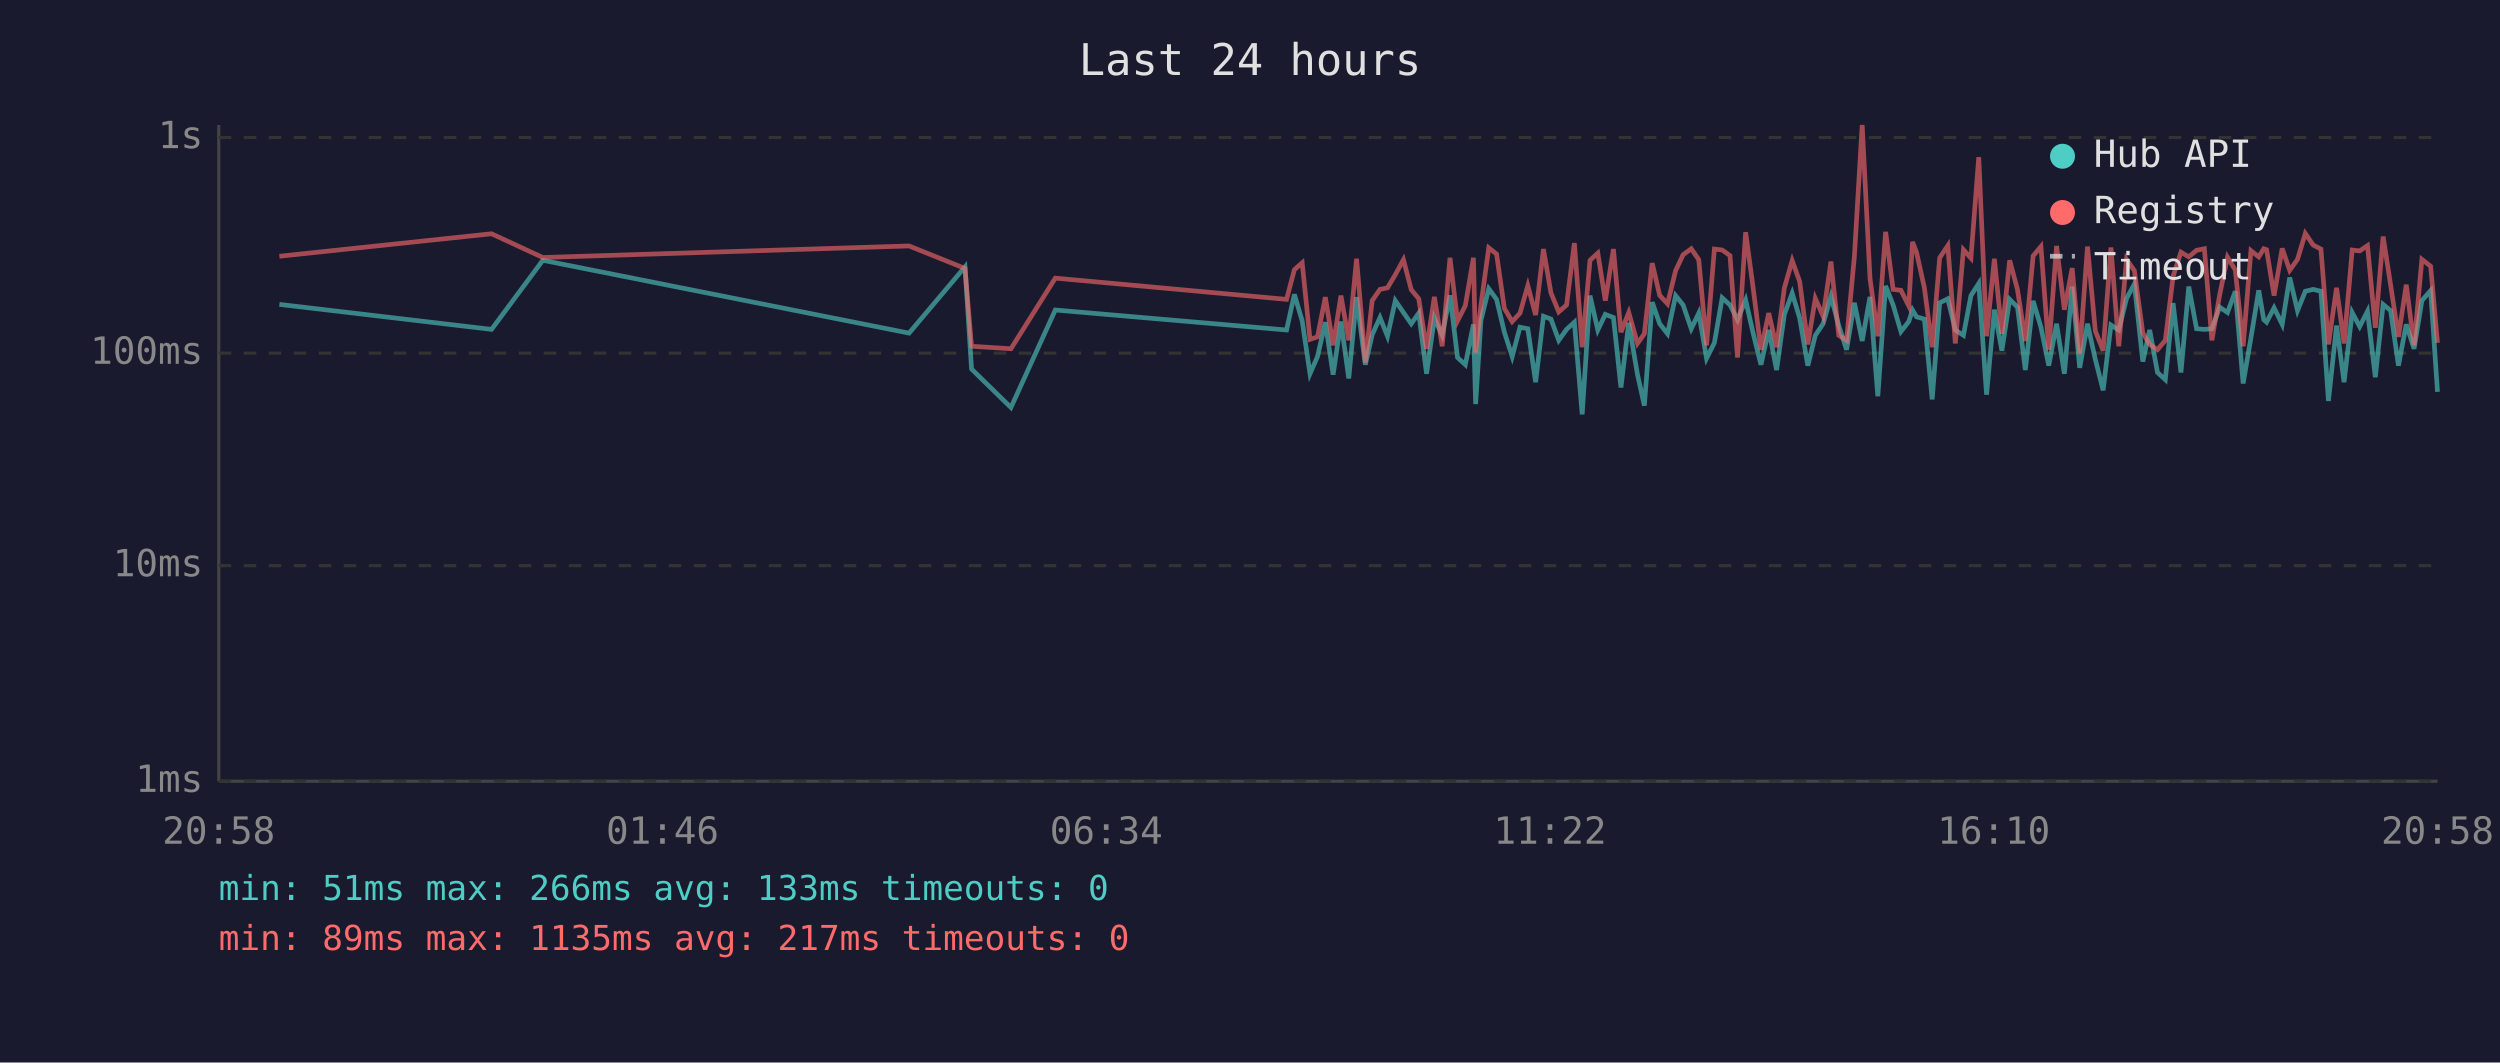
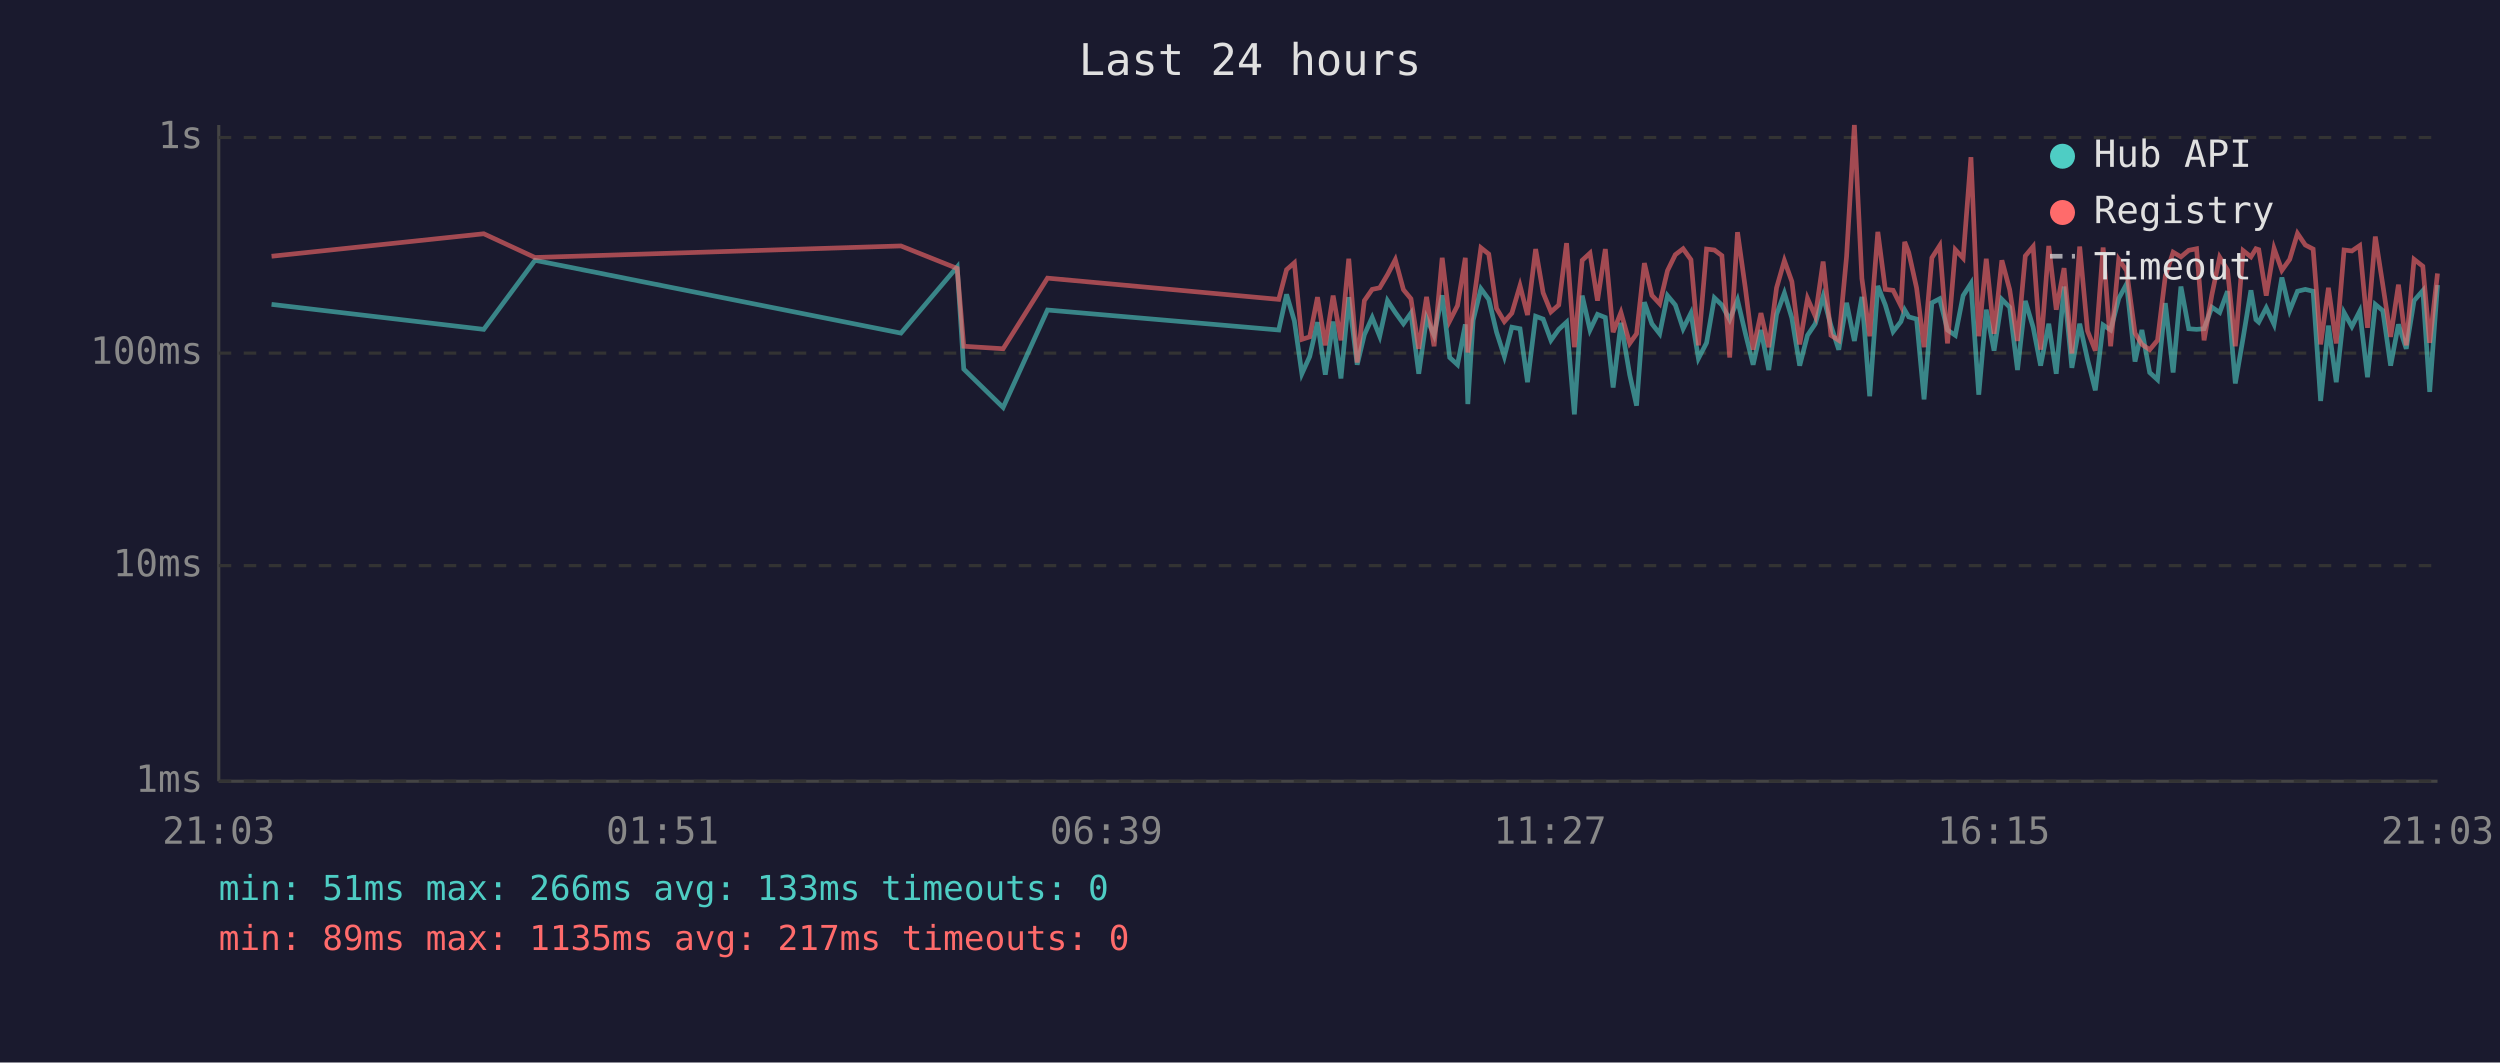
<svg xmlns="http://www.w3.org/2000/svg" viewBox="0 0 800 340" font-family="monospace" font-size="12">
  <rect width="800" height="340" fill="#1a1a2e" />
  <text x="400" y="24" fill="#e0e0e0" font-size="14" text-anchor="middle">Last 24 hours</text>
  <line x1="70" y1="40" x2="70" y2="250" stroke="#444" stroke-width="1" />
  <line x1="70" y1="250" x2="780" y2="250" stroke="#444" stroke-width="1" />
  <line x1="70" y1="250" x2="780" y2="250" stroke="#333" stroke-width="1" stroke-dasharray="4" />
  <text x="65" y="250" fill="#888" text-anchor="end" dominant-baseline="middle">1ms</text>
  <line x1="70" y1="181" x2="780" y2="181" stroke="#333" stroke-width="1" stroke-dasharray="4" />
  <text x="65" y="181" fill="#888" text-anchor="end" dominant-baseline="middle">10ms</text>
  <line x1="70" y1="113" x2="780" y2="113" stroke="#333" stroke-width="1" stroke-dasharray="4" />
  <text x="65" y="113" fill="#888" text-anchor="end" dominant-baseline="middle">100ms</text>
  <line x1="70" y1="44" x2="780" y2="44" stroke="#333" stroke-width="1" stroke-dasharray="4" />
  <text x="65" y="44" fill="#888" text-anchor="end" dominant-baseline="middle">1s</text>
-   <text x="70" y="270" fill="#888" text-anchor="middle">20:58</text>
-   <text x="212" y="270" fill="#888" text-anchor="middle">01:46</text>
-   <text x="354" y="270" fill="#888" text-anchor="middle">06:34</text>
-   <text x="496" y="270" fill="#888" text-anchor="middle">11:22</text>
-   <text x="638" y="270" fill="#888" text-anchor="middle">16:10</text>
-   <text x="780" y="270" fill="#888" text-anchor="middle">20:58</text>
-   <polyline points="89.4,97.4 157.3,105.4 173.7,83.3 290.9,106.6 308.8,85.4 310.9,118.1 323.5,130.4 337.7,99.2 411.7,105.6 414.2,94.2 416.7,102.7 419.2,119.6 421.6,114.1 424.1,103.1 426.6,119.9 429.1,102.9 431.6,121.1 434.1,95.1 436.9,116.7 439.1,107.1 441.6,101.6 444.0,107.6 446.5,96.2 449.1,100.0 451.6,103.6 454.0,100.2 456.5,119.6 459.0,101.8 461.5,107.3 464.0,94.5 466.4,114.4 468.9,116.7 471.5,103.8 472.2,129.3 473.9,102.5 476.4,92.4 478.9,95.8 481.4,106.3 483.9,114.1 486.4,104.7 488.9,105.2 491.4,122.3 493.9,101.2 496.3,102.1 498.8,108.9 501.3,105.4 503.8,103.1 506.3,132.6 508.8,94.6 511.3,105.6 513.7,100.6 516.3,101.6 518.7,124.0 521.2,103.3 524.0,119.9 526.2,129.8 528.7,96.7 531.1,103.6 533.6,106.8 536.2,94.6 538.6,97.6 541.2,105.2 543.6,100.2 546.1,114.7 548.6,109.7 551.1,95.3 553.6,97.6 556.0,102.3 558.6,96.0 561.0,106.6 563.5,116.7 566.0,105.6 568.5,118.4 571.0,100.6 573.5,93.8 575.9,101.8 578.5,117.0 580.9,107.3 583.4,103.6 585.9,94.8 588.4,104.2 590.9,111.9 593.4,96.9 595.9,109.1 598.4,95.0 600.9,126.8 603.4,91.5 605.8,97.6 608.3,106.1 610.8,102.9 612.0,99.2 613.3,101.4 615.8,102.1 618.3,127.8 620.7,96.9 623.3,95.6 625.7,105.6 628.3,107.3 630.7,94.6 633.2,90.7 635.7,126.3 638.2,99.1 640.6,112.2 643.1,95.8 645.6,98.3 648.1,118.4 650.6,96.3 653.1,104.7 655.6,117.0 658.1,103.6 660.6,119.6 663.1,91.7 665.5,117.7 668.0,103.6 670.5,115.0 673.0,124.9 675.5,104.0 678.0,105.6 680.5,95.5 683.0,90.9 685.7,115.7 687.9,105.6 690.4,119.2 692.9,121.5 695.4,97.0 697.9,119.2 700.4,91.7 702.9,105.2 705.4,105.4 707.8,105.2 710.3,98.3 712.8,100.0 715.3,93.2 717.8,122.7 720.3,108.1 722.8,92.9 724.4,102.3 725.3,103.1 727.7,98.5 730.3,103.8 732.7,88.8 735.2,99.4 737.7,93.2 740.2,92.6 742.7,93.2 745.1,128.3 747.7,104.2 750.1,122.3 752.7,100.0 755.1,104.5 757.6,99.6 760.1,120.7 762.6,97.4 765.0,99.4 767.5,117.0 770.0,103.8 772.5,111.6 775.0,96.2 777.8,93.0 780.0,125.4" fill="none" stroke="#4ecdc4" stroke-width="1.5" opacity="0.6" />
-   <polyline points="89.4,82.0 157.3,74.8 173.7,82.4 290.9,78.7 308.8,85.9 310.9,110.8 323.5,111.6 337.7,89.0 411.7,95.8 414.2,86.3 416.7,84.1 419.2,108.6 421.6,107.8 424.1,95.1 426.6,110.5 429.1,94.6 431.6,108.9 434.1,82.8 436.9,116.0 439.1,96.2 441.6,92.6 444.0,92.1 446.5,87.9 449.1,83.1 451.6,92.7 454.0,95.6 456.5,111.6 459.0,95.0 461.5,110.8 464.0,82.5 466.4,102.7 468.9,97.8 471.5,82.5 472.2,112.8 473.9,97.6 476.4,79.3 478.9,81.3 481.4,98.7 483.9,102.9 486.4,100.2 488.9,91.4 491.4,100.8 493.9,79.7 496.3,93.7 498.8,99.8 501.3,97.6 503.8,77.8 506.3,111.1 508.8,83.3 511.3,81.0 513.7,96.2 516.3,79.7 518.7,106.3 521.2,100.0 524.0,109.9 526.2,106.8 528.7,84.2 531.1,94.5 533.6,97.2 536.2,86.6 538.6,81.5 541.2,79.6 543.6,83.1 546.1,110.5 548.6,79.7 551.1,80.0 553.6,81.8 556.0,114.4 558.6,74.3 561.0,92.1 563.5,111.9 566.0,100.2 568.5,111.1 571.0,92.1 573.5,83.4 575.9,90.1 578.5,110.2 580.9,95.5 583.4,101.2 585.9,83.7 588.4,107.3 590.9,108.9 593.4,82.1 595.9,40.0 598.4,89.1 600.9,107.6 603.4,74.2 605.8,92.6 608.3,92.9 610.8,97.9 612.0,77.4 613.3,80.8 615.8,92.1 618.3,111.1 620.7,82.5 623.3,78.6 625.7,109.9 628.3,79.9 630.7,82.6 633.2,50.3 635.7,107.6 638.2,82.8 640.6,106.8 643.1,83.3 645.6,92.7 648.1,109.1 650.6,81.9 653.1,78.9 655.6,111.9 658.1,78.7 660.6,99.1 663.1,85.8 665.5,113.1 668.0,78.9 670.5,105.9 673.0,112.2 675.5,79.2 678.0,110.8 680.5,83.0 683.0,86.6 685.7,106.6 687.9,110.2 690.4,111.9 692.9,108.9 695.4,88.4 697.9,80.7 700.4,82.2 702.9,80.1 705.4,79.6 707.8,108.9 710.3,94.3 712.8,82.3 715.3,86.4 717.8,110.8 720.3,80.2 722.8,82.2 724.4,79.6 725.3,79.9 727.7,94.6 730.3,79.5 732.7,86.5 735.2,83.0 737.7,74.7 740.2,78.4 742.7,79.7 745.1,110.2 747.7,92.1 750.1,109.9 752.7,80.0 755.1,80.3 757.6,78.6 760.1,104.9 762.6,75.7 765.0,91.2 767.5,107.8 770.0,91.1 772.5,110.5 775.0,83.0 777.8,85.2 780.0,109.7" fill="none" stroke="#ff6b6b" stroke-width="1.5" opacity="0.6" />
+   <text x="70" y="270" fill="#888" text-anchor="middle">21:03</text>
+   <text x="212" y="270" fill="#888" text-anchor="middle">01:51</text>
+   <text x="354" y="270" fill="#888" text-anchor="middle">06:39</text>
+   <text x="496" y="270" fill="#888" text-anchor="middle">11:27</text>
+   <text x="638" y="270" fill="#888" text-anchor="middle">16:15</text>
+   <text x="780" y="270" fill="#888" text-anchor="middle">21:03</text>
+   <polyline points="86.9,97.4 154.8,105.4 171.2,83.3 288.3,106.6 306.3,85.4 308.4,118.1 321.0,130.4 335.2,99.2 409.2,105.6 411.7,94.2 414.2,102.7 416.6,119.6 419.1,114.1 421.6,103.1 424.1,119.9 426.6,102.9 429.1,121.1 431.6,95.1 434.3,116.7 436.6,107.1 439.1,101.6 441.5,107.6 444.0,96.2 446.5,100.0 449.1,103.6 451.5,100.2 454.0,119.6 456.5,101.8 458.9,107.3 461.5,94.5 463.9,114.4 466.4,116.7 468.9,103.8 469.7,129.3 471.4,102.5 473.9,92.4 476.4,95.8 478.9,106.3 481.4,114.1 483.8,104.7 486.4,105.2 488.8,122.3 491.4,101.2 493.8,102.1 496.3,108.9 498.8,105.4 501.3,103.1 503.8,132.6 506.3,94.6 508.8,105.6 511.2,100.6 513.7,101.6 516.2,124.0 518.7,103.3 521.5,119.9 523.7,129.8 526.2,96.7 528.6,103.6 531.1,106.8 533.6,94.6 536.1,97.6 538.6,105.2 541.1,100.2 543.5,114.7 546.1,109.7 548.6,95.3 551.0,97.6 553.5,102.3 556.0,96.0 558.5,106.6 561.0,116.7 563.5,105.6 566.0,118.4 568.5,100.6 571.0,93.8 573.4,101.8 575.9,117.0 578.4,107.3 580.9,103.6 583.4,94.8 585.9,104.2 588.4,111.9 590.9,96.9 593.4,109.1 595.8,95.0 598.3,126.8 600.9,91.5 603.3,97.6 605.8,106.1 608.3,102.9 609.5,99.2 610.8,101.4 613.3,102.1 615.7,127.8 618.2,96.9 620.7,95.6 623.2,105.6 625.7,107.3 628.2,94.6 630.7,90.7 633.2,126.3 635.6,99.1 638.1,112.2 640.6,95.8 643.1,98.3 645.6,118.4 648.1,96.3 650.6,104.7 653.0,117.0 655.6,103.6 658.0,119.6 660.5,91.7 663.0,117.7 665.5,103.6 668.0,115.0 670.5,124.9 673.0,104.0 675.4,105.6 678.0,95.5 680.5,90.9 683.2,115.7 685.4,105.6 687.9,119.2 690.4,121.5 692.9,97.0 695.4,119.2 697.9,91.7 700.4,105.2 702.9,105.4 705.3,105.2 707.8,98.3 710.3,100.0 712.8,93.2 715.3,122.7 717.8,108.1 720.3,92.9 721.9,102.3 722.8,103.1 725.2,98.5 727.7,103.8 730.2,88.8 732.7,99.4 735.2,93.2 737.7,92.6 740.2,93.2 742.6,128.3 745.1,104.2 747.6,122.3 750.1,100.0 752.6,104.5 755.1,99.6 757.6,120.7 760.1,97.4 762.5,99.4 765.0,117.0 767.5,103.8 770.0,111.6 772.5,96.2 775.3,93.0 777.5,125.4 780.0,91.2" fill="none" stroke="#4ecdc4" stroke-width="1.5" opacity="0.6" />
+   <polyline points="86.9,82.0 154.8,74.8 171.2,82.4 288.3,78.7 306.3,85.9 308.4,110.8 321.0,111.6 335.2,89.0 409.2,95.8 411.7,86.3 414.2,84.1 416.6,108.6 419.1,107.8 421.6,95.1 424.1,110.5 426.6,94.6 429.1,108.9 431.6,82.8 434.3,116.0 436.6,96.2 439.1,92.6 441.5,92.1 444.0,87.9 446.5,83.1 449.1,92.7 451.5,95.6 454.0,111.6 456.5,95.0 458.9,110.8 461.5,82.5 463.9,102.7 466.4,97.8 468.9,82.5 469.7,112.8 471.4,97.6 473.9,79.3 476.4,81.3 478.9,98.7 481.4,102.9 483.8,100.2 486.4,91.4 488.8,100.8 491.4,79.7 493.8,93.7 496.3,99.8 498.8,97.6 501.3,77.8 503.8,111.1 506.3,83.3 508.8,81.0 511.2,96.2 513.7,79.7 516.2,106.3 518.7,100.0 521.5,109.9 523.7,106.8 526.2,84.2 528.6,94.5 531.1,97.2 533.6,86.6 536.1,81.5 538.6,79.6 541.1,83.1 543.5,110.5 546.1,79.7 548.6,80.0 551.0,81.8 553.5,114.4 556.0,74.3 558.5,92.1 561.0,111.9 563.5,100.2 566.0,111.1 568.5,92.1 571.0,83.4 573.4,90.1 575.9,110.2 578.4,95.5 580.9,101.2 583.4,83.7 585.9,107.3 588.4,108.9 590.9,82.1 593.4,40.0 595.8,89.1 598.3,107.6 600.9,74.2 603.3,92.6 605.8,92.9 608.3,97.9 609.5,77.4 610.8,80.8 613.3,92.1 615.7,111.1 618.2,82.5 620.7,78.6 623.2,109.9 625.7,79.9 628.2,82.6 630.7,50.3 633.2,107.6 635.6,82.8 638.1,106.8 640.6,83.3 643.1,92.7 645.6,109.1 648.1,81.9 650.6,78.9 653.0,111.9 655.6,78.7 658.0,99.1 660.5,85.8 663.0,113.1 665.5,78.9 668.0,105.9 670.5,112.2 673.0,79.2 675.4,110.8 678.0,83.0 680.5,86.6 683.2,106.6 685.4,110.2 687.9,111.9 690.4,108.9 692.9,88.4 695.4,80.7 697.9,82.2 700.4,80.1 702.9,79.6 705.3,108.9 707.8,94.3 710.3,82.3 712.8,86.4 715.3,110.8 717.8,80.2 720.3,82.2 721.9,79.6 722.8,79.9 725.2,94.6 727.7,79.5 730.2,86.5 732.7,83.0 735.2,74.7 737.7,78.4 740.2,79.7 742.6,110.2 745.1,92.1 747.6,109.9 750.1,80.0 752.6,80.3 755.1,78.6 757.6,104.9 760.1,75.7 762.5,91.2 765.0,107.8 767.5,91.1 770.0,110.5 772.5,83.0 775.3,85.2 777.5,109.7 780.0,87.5" fill="none" stroke="#ff6b6b" stroke-width="1.5" opacity="0.6" />
  <circle cx="660" cy="50" r="4" fill="#4ecdc4" />
  <text x="670" y="50" fill="#e0e0e0" dominant-baseline="middle">Hub API</text>
  <circle cx="660" cy="68" r="4" fill="#ff6b6b" />
  <text x="670" y="68" fill="#e0e0e0" dominant-baseline="middle">Registry</text>
  <line x1="656" y1="82" x2="664" y2="82" stroke="#e0e0e0" stroke-width="1.5" stroke-dasharray="4,3" opacity="0.7" />
  <text x="670" y="86" fill="#e0e0e0" dominant-baseline="middle">Timeout</text>
  <text x="70" y="288" fill="#4ecdc4" font-size="11">min: 51ms  max: 266ms  avg: 133ms  timeouts: 0</text>
  <text x="70" y="304" fill="#ff6b6b" font-size="11">min: 89ms  max: 1135ms  avg: 217ms  timeouts: 0</text>
</svg>
